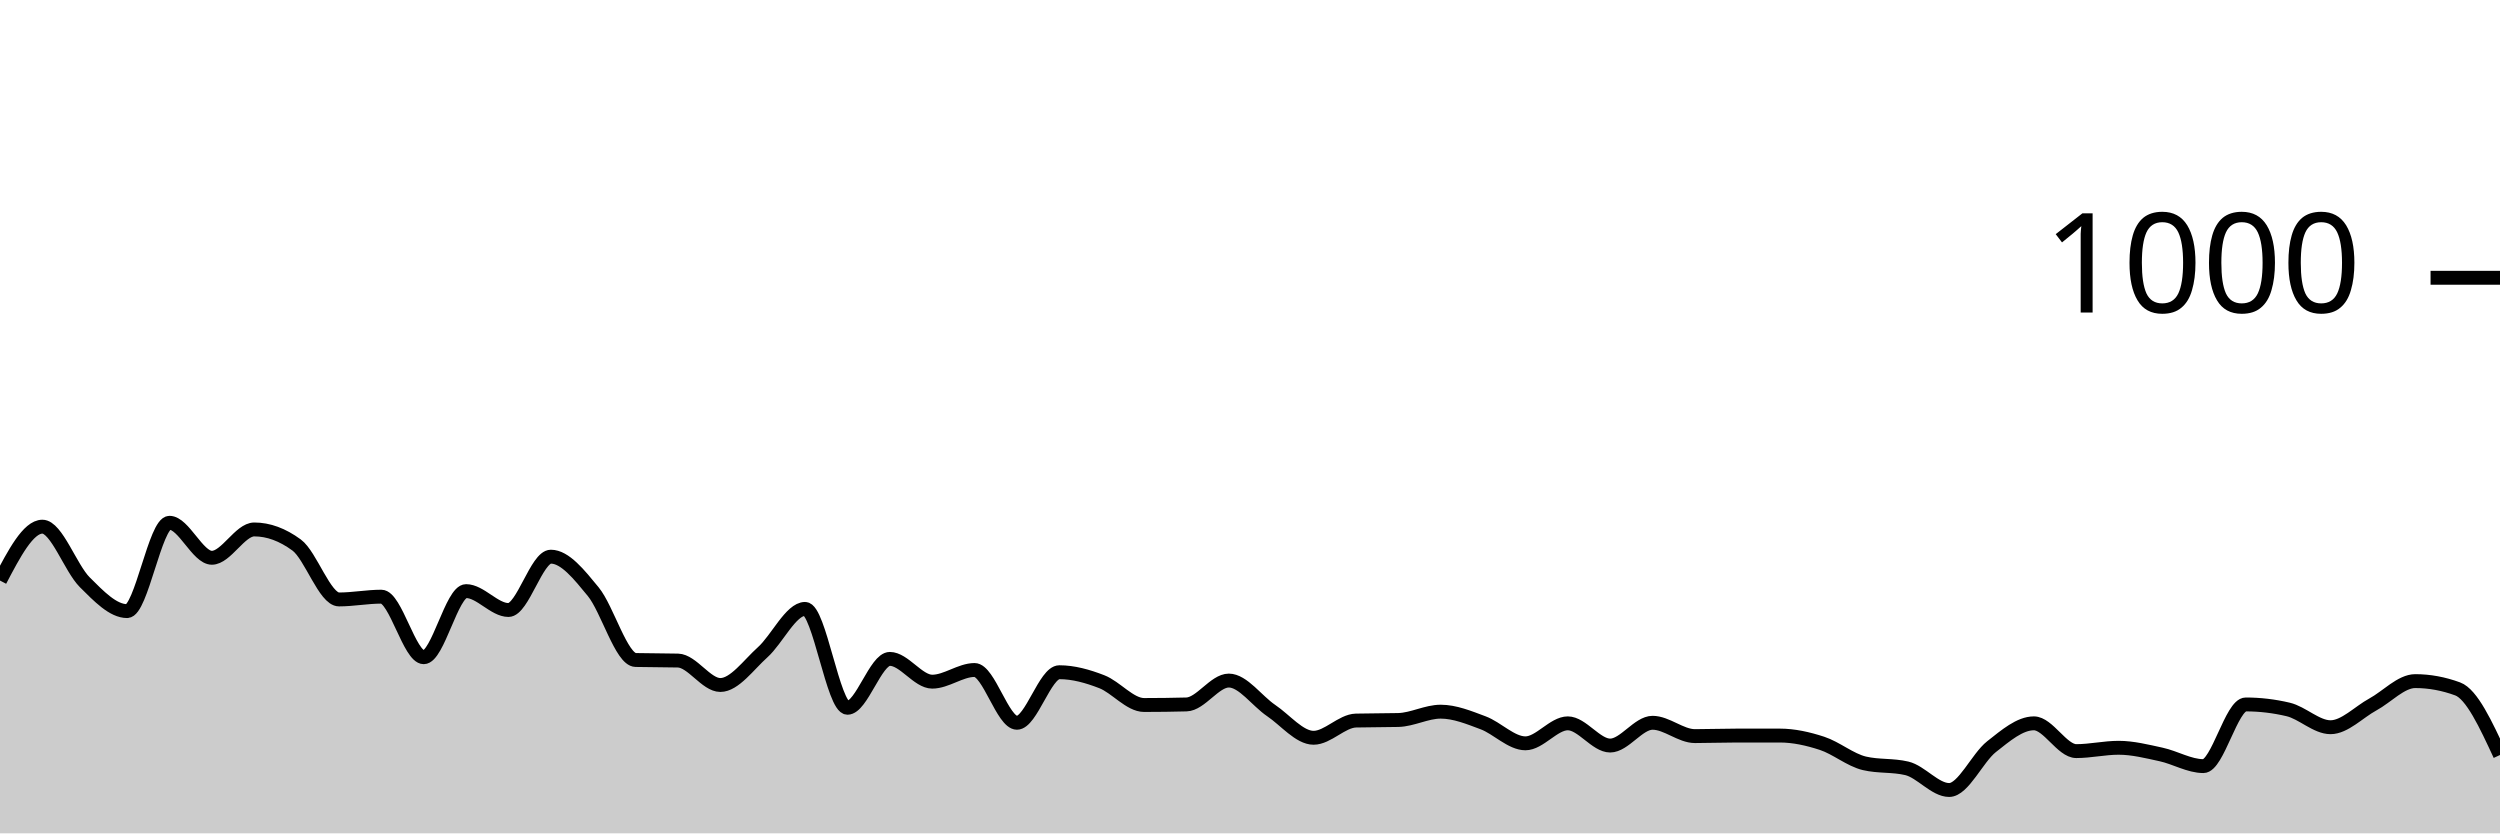
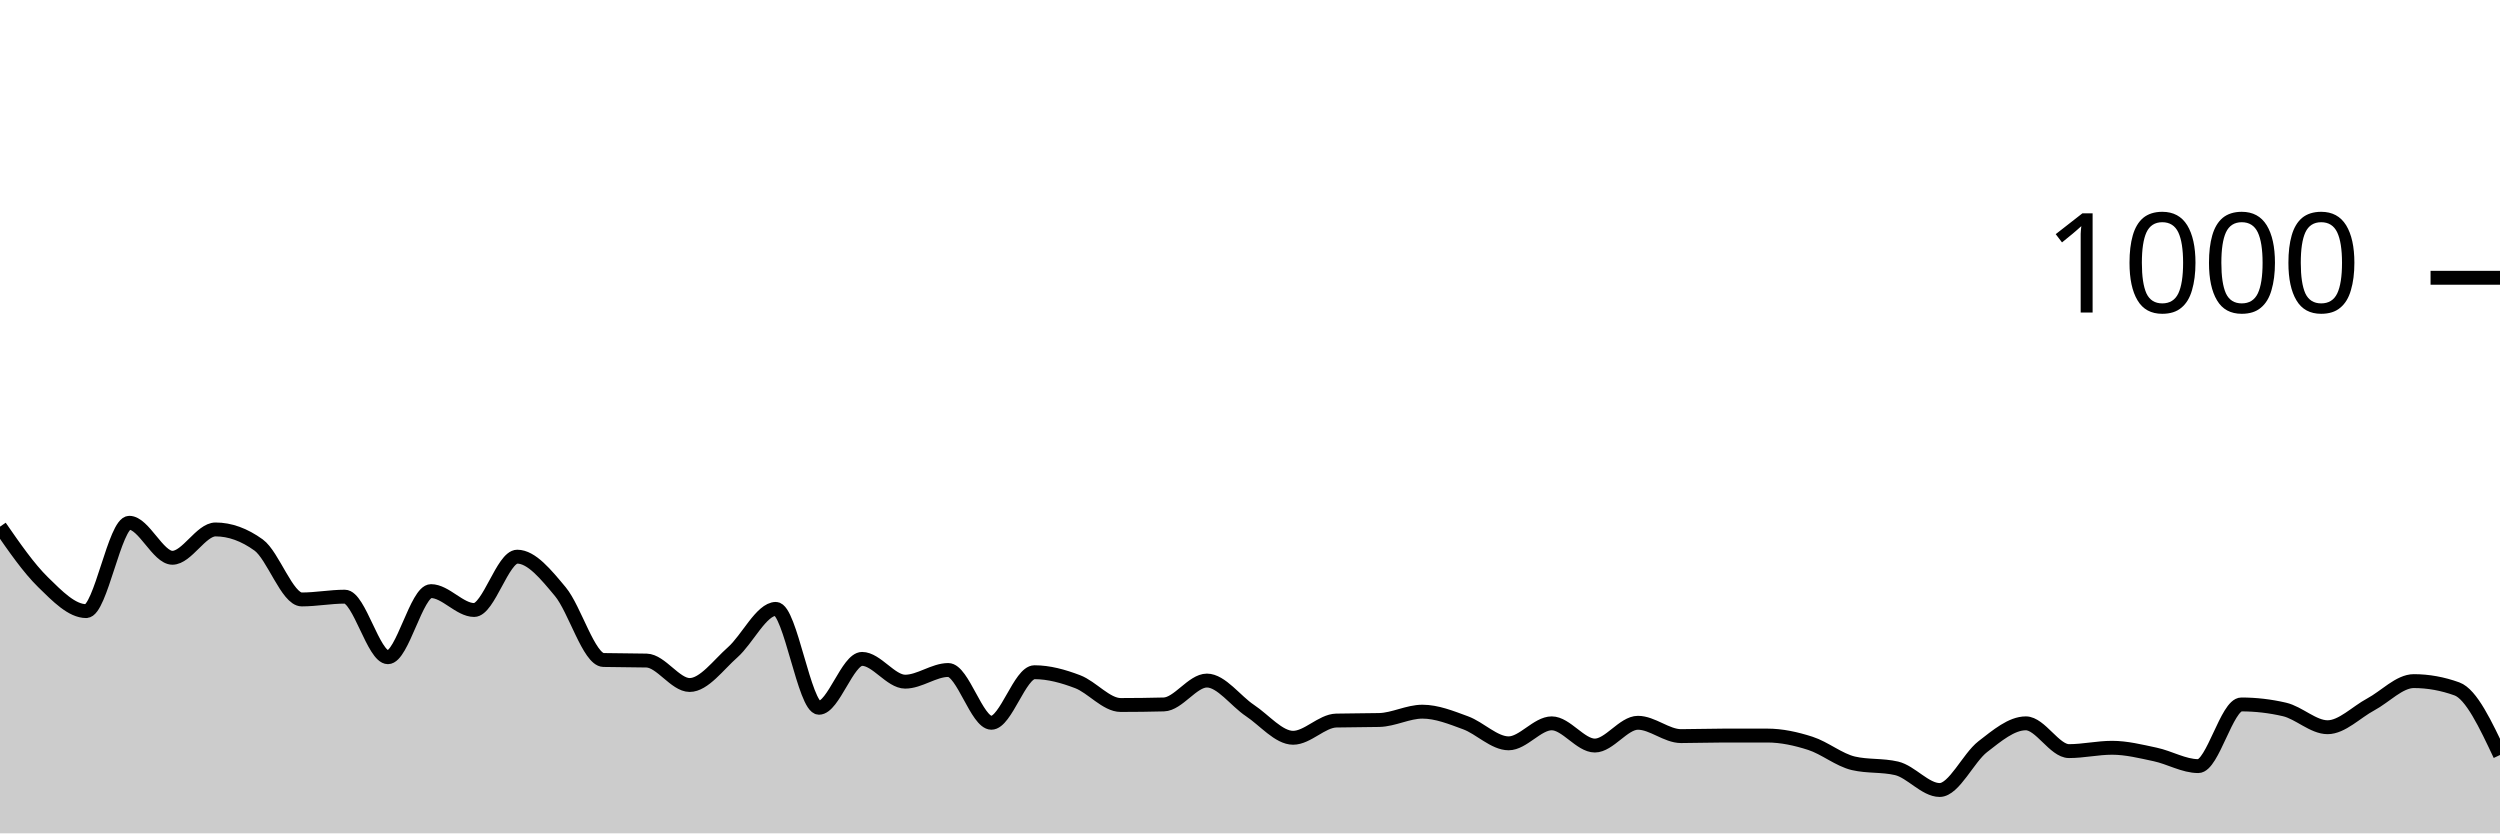
<svg xmlns="http://www.w3.org/2000/svg" viewBox="0 0 180 60">
  <g transform="translate(0,20)">
-     <path class="area" fill="rgba(0, 0, 0, 0.2)" d="M0,21.8C1.017,19.86,2.034,17.92,3.051,17.92C4.068,17.92,5.085,20.907,6.102,21.92C7.119,22.933,8.136,24,9.153,24C10.169,24,11.186,17.64,12.203,17.64C13.22,17.64,14.237,20.16,15.254,20.16C16.271,20.16,17.288,18.12,18.305,18.12C19.322,18.12,20.339,18.493,21.356,19.24C22.373,19.987,23.39,23.16,24.407,23.16C25.424,23.16,26.441,22.96,27.458,22.96C28.475,22.96,29.492,27.32,30.508,27.32C31.525,27.32,32.542,22.56,33.559,22.56C34.576,22.56,35.593,23.92,36.61,23.92C37.627,23.92,38.644,20.08,39.661,20.08C40.678,20.08,41.695,21.36,42.712,22.6C43.729,23.84,44.746,27.493,45.763,27.52C46.78,27.547,47.797,27.533,48.814,27.56C49.831,27.587,50.847,29.32,51.864,29.32C52.881,29.32,53.898,27.873,54.915,26.96C55.932,26.047,56.949,23.84,57.966,23.84C58.983,23.84,60,30.96,61.017,30.96C62.034,30.96,63.051,27.44,64.068,27.44C65.085,27.44,66.102,29.08,67.119,29.08C68.136,29.08,69.153,28.24,70.169,28.24C71.186,28.24,72.203,32.04,73.22,32.04C74.237,32.04,75.254,28.4,76.271,28.4C77.288,28.4,78.305,28.687,79.322,29.08C80.339,29.473,81.356,30.76,82.373,30.76C83.39,30.76,84.407,30.747,85.424,30.72C86.441,30.693,87.458,29,88.475,29C89.492,29,90.508,30.473,91.525,31.16C92.542,31.847,93.559,33.12,94.576,33.12C95.593,33.12,96.61,31.907,97.627,31.88C98.644,31.853,99.661,31.867,100.678,31.84C101.695,31.813,102.712,31.24,103.729,31.24C104.746,31.24,105.763,31.66,106.78,32.04C107.797,32.42,108.814,33.52,109.831,33.52C110.847,33.52,111.864,32.08,112.881,32.08C113.898,32.08,114.915,33.68,115.932,33.68C116.949,33.68,117.966,32.04,118.983,32.04C120,32.04,121.017,33,122.034,33C123.051,33,124.068,32.96,125.085,32.96C126.102,32.96,127.119,32.96,128.136,32.96C129.153,32.96,130.169,33.187,131.186,33.52C132.203,33.853,133.22,34.72,134.237,34.96C135.254,35.2,136.271,35.08,137.288,35.32C138.305,35.56,139.322,36.88,140.339,36.88C141.356,36.88,142.373,34.56,143.39,33.76C144.407,32.96,145.424,32.08,146.441,32.08C147.458,32.08,148.475,34.08,149.492,34.08C150.508,34.08,151.525,33.84,152.542,33.84C153.559,33.84,154.576,34.1,155.593,34.32C156.61,34.54,157.627,35.16,158.644,35.16C159.661,35.16,160.678,30.72,161.695,30.72C162.712,30.72,163.729,30.84,164.746,31.08C165.763,31.32,166.78,32.36,167.797,32.36C168.814,32.36,169.831,31.273,170.847,30.72C171.864,30.167,172.881,29.04,173.898,29.04C174.915,29.04,175.932,29.227,176.949,29.6C177.966,29.973,178.983,32.167,180,34.36L180,40C178.983,40,177.966,40,176.949,40C175.932,40,174.915,40,173.898,40C172.881,40,171.864,40,170.847,40C169.831,40,168.814,40,167.797,40C166.78,40,165.763,40,164.746,40C163.729,40,162.712,40,161.695,40C160.678,40,159.661,40,158.644,40C157.627,40,156.61,40,155.593,40C154.576,40,153.559,40,152.542,40C151.525,40,150.508,40,149.492,40C148.475,40,147.458,40,146.441,40C145.424,40,144.407,40,143.39,40C142.373,40,141.356,40,140.339,40C139.322,40,138.305,40,137.288,40C136.271,40,135.254,40,134.237,40C133.22,40,132.203,40,131.186,40C130.169,40,129.153,40,128.136,40C127.119,40,126.102,40,125.085,40C124.068,40,123.051,40,122.034,40C121.017,40,120,40,118.983,40C117.966,40,116.949,40,115.932,40C114.915,40,113.898,40,112.881,40C111.864,40,110.847,40,109.831,40C108.814,40,107.797,40,106.78,40C105.763,40,104.746,40,103.729,40C102.712,40,101.695,40,100.678,40C99.661,40,98.644,40,97.627,40C96.61,40,95.593,40,94.576,40C93.559,40,92.542,40,91.525,40C90.508,40,89.492,40,88.475,40C87.458,40,86.441,40,85.424,40C84.407,40,83.39,40,82.373,40C81.356,40,80.339,40,79.322,40C78.305,40,77.288,40,76.271,40C75.254,40,74.237,40,73.22,40C72.203,40,71.186,40,70.169,40C69.153,40,68.136,40,67.119,40C66.102,40,65.085,40,64.068,40C63.051,40,62.034,40,61.017,40C60,40,58.983,40,57.966,40C56.949,40,55.932,40,54.915,40C53.898,40,52.881,40,51.864,40C50.847,40,49.831,40,48.814,40C47.797,40,46.78,40,45.763,40C44.746,40,43.729,40,42.712,40C41.695,40,40.678,40,39.661,40C38.644,40,37.627,40,36.61,40C35.593,40,34.576,40,33.559,40C32.542,40,31.525,40,30.508,40C29.492,40,28.475,40,27.458,40C26.441,40,25.424,40,24.407,40C23.39,40,22.373,40,21.356,40C20.339,40,19.322,40,18.305,40C17.288,40,16.271,40,15.254,40C14.237,40,13.22,40,12.203,40C11.186,40,10.169,40,9.153,40C8.136,40,7.119,40,6.102,40C5.085,40,4.068,40,3.051,40C2.034,40,1.017,40,0,40Z" />
-     <path class="line" stroke="black" fill="none" d="M0,21.8C1.017,19.86,2.034,17.92,3.051,17.92C4.068,17.92,5.085,20.907,6.102,21.92C7.119,22.933,8.136,24,9.153,24C10.169,24,11.186,17.64,12.203,17.64C13.22,17.64,14.237,20.16,15.254,20.16C16.271,20.16,17.288,18.12,18.305,18.12C19.322,18.12,20.339,18.493,21.356,19.24C22.373,19.987,23.39,23.16,24.407,23.16C25.424,23.16,26.441,22.96,27.458,22.96C28.475,22.96,29.492,27.32,30.508,27.32C31.525,27.32,32.542,22.56,33.559,22.56C34.576,22.56,35.593,23.92,36.61,23.92C37.627,23.92,38.644,20.08,39.661,20.08C40.678,20.08,41.695,21.36,42.712,22.6C43.729,23.84,44.746,27.493,45.763,27.52C46.78,27.547,47.797,27.533,48.814,27.56C49.831,27.587,50.847,29.32,51.864,29.32C52.881,29.32,53.898,27.873,54.915,26.96C55.932,26.047,56.949,23.84,57.966,23.84C58.983,23.84,60,30.96,61.017,30.96C62.034,30.96,63.051,27.44,64.068,27.44C65.085,27.44,66.102,29.08,67.119,29.08C68.136,29.08,69.153,28.24,70.169,28.24C71.186,28.24,72.203,32.04,73.22,32.04C74.237,32.04,75.254,28.4,76.271,28.4C77.288,28.4,78.305,28.687,79.322,29.08C80.339,29.473,81.356,30.76,82.373,30.76C83.39,30.76,84.407,30.747,85.424,30.72C86.441,30.693,87.458,29,88.475,29C89.492,29,90.508,30.473,91.525,31.16C92.542,31.847,93.559,33.12,94.576,33.12C95.593,33.12,96.61,31.907,97.627,31.88C98.644,31.853,99.661,31.867,100.678,31.84C101.695,31.813,102.712,31.24,103.729,31.24C104.746,31.24,105.763,31.66,106.78,32.04C107.797,32.42,108.814,33.52,109.831,33.52C110.847,33.52,111.864,32.08,112.881,32.08C113.898,32.08,114.915,33.68,115.932,33.68C116.949,33.68,117.966,32.04,118.983,32.04C120,32.04,121.017,33,122.034,33C123.051,33,124.068,32.96,125.085,32.96C126.102,32.96,127.119,32.96,128.136,32.96C129.153,32.96,130.169,33.187,131.186,33.52C132.203,33.853,133.22,34.72,134.237,34.96C135.254,35.2,136.271,35.08,137.288,35.32C138.305,35.56,139.322,36.88,140.339,36.88C141.356,36.88,142.373,34.56,143.39,33.76C144.407,32.96,145.424,32.08,146.441,32.08C147.458,32.08,148.475,34.08,149.492,34.08C150.508,34.08,151.525,33.84,152.542,33.84C153.559,33.84,154.576,34.1,155.593,34.32C156.61,34.54,157.627,35.16,158.644,35.16C159.661,35.16,160.678,30.72,161.695,30.72C162.712,30.72,163.729,30.84,164.746,31.08C165.763,31.32,166.78,32.36,167.797,32.36C168.814,32.36,169.831,31.273,170.847,30.72C171.864,30.167,172.881,29.04,173.898,29.04C174.915,29.04,175.932,29.227,176.949,29.6C177.966,29.973,178.983,32.167,180,34.36" />
+     <path class="area" fill="rgba(0, 0, 0, 0.2)" d="M0,17.92C1.034,19.413,2.069,20.907,3.103,21.92C4.138,22.933,5.172,24,6.207,24C7.241,24,8.276,17.64,9.31,17.64C10.345,17.64,11.379,20.16,12.414,20.16C13.448,20.16,14.483,18.12,15.517,18.12C16.552,18.12,17.586,18.493,18.621,19.24C19.655,19.987,20.69,23.16,21.724,23.16C22.759,23.16,23.793,22.96,24.828,22.96C25.862,22.96,26.897,27.32,27.931,27.32C28.966,27.32,30,22.56,31.034,22.56C32.069,22.56,33.103,23.92,34.138,23.92C35.172,23.92,36.207,20.08,37.241,20.08C38.276,20.08,39.31,21.36,40.345,22.6C41.379,23.84,42.414,27.493,43.448,27.52C44.483,27.547,45.517,27.533,46.552,27.56C47.586,27.587,48.621,29.32,49.655,29.32C50.69,29.32,51.724,27.873,52.759,26.96C53.793,26.047,54.828,23.84,55.862,23.84C56.897,23.84,57.931,30.96,58.966,30.96C60,30.96,61.034,27.44,62.069,27.44C63.103,27.44,64.138,29.08,65.172,29.08C66.207,29.08,67.241,28.24,68.276,28.24C69.31,28.24,70.345,32.04,71.379,32.04C72.414,32.04,73.448,28.4,74.483,28.4C75.517,28.4,76.552,28.687,77.586,29.08C78.621,29.473,79.655,30.76,80.69,30.76C81.724,30.76,82.759,30.747,83.793,30.72C84.828,30.693,85.862,29,86.897,29C87.931,29,88.966,30.473,90,31.16C91.034,31.847,92.069,33.12,93.103,33.12C94.138,33.12,95.172,31.907,96.207,31.88C97.241,31.853,98.276,31.867,99.31,31.84C100.345,31.813,101.379,31.24,102.414,31.24C103.448,31.24,104.483,31.66,105.517,32.04C106.552,32.42,107.586,33.52,108.621,33.52C109.655,33.52,110.69,32.08,111.724,32.08C112.759,32.08,113.793,33.68,114.828,33.68C115.862,33.68,116.897,32.04,117.931,32.04C118.966,32.04,120,33,121.034,33C122.069,33,123.103,32.96,124.138,32.96C125.172,32.96,126.207,32.96,127.241,32.96C128.276,32.96,129.31,33.187,130.345,33.52C131.379,33.853,132.414,34.72,133.448,34.96C134.483,35.2,135.517,35.08,136.552,35.32C137.586,35.56,138.621,36.88,139.655,36.88C140.69,36.88,141.724,34.56,142.759,33.76C143.793,32.96,144.828,32.08,145.862,32.08C146.897,32.08,147.931,34.08,148.966,34.08C150,34.08,151.034,33.84,152.069,33.84C153.103,33.84,154.138,34.1,155.172,34.32C156.207,34.54,157.241,35.16,158.276,35.16C159.31,35.16,160.345,30.72,161.379,30.72C162.414,30.72,163.448,30.84,164.483,31.08C165.517,31.32,166.552,32.36,167.586,32.36C168.621,32.36,169.655,31.273,170.69,30.72C171.724,30.167,172.759,29.04,173.793,29.04C174.828,29.04,175.862,29.227,176.897,29.6C177.931,29.973,178.966,32.167,180,34.36L180,40C178.966,40,177.931,40,176.897,40C175.862,40,174.828,40,173.793,40C172.759,40,171.724,40,170.69,40C169.655,40,168.621,40,167.586,40C166.552,40,165.517,40,164.483,40C163.448,40,162.414,40,161.379,40C160.345,40,159.31,40,158.276,40C157.241,40,156.207,40,155.172,40C154.138,40,153.103,40,152.069,40C151.034,40,150,40,148.966,40C147.931,40,146.897,40,145.862,40C144.828,40,143.793,40,142.759,40C141.724,40,140.69,40,139.655,40C138.621,40,137.586,40,136.552,40C135.517,40,134.483,40,133.448,40C132.414,40,131.379,40,130.345,40C129.31,40,128.276,40,127.241,40C126.207,40,125.172,40,124.138,40C123.103,40,122.069,40,121.034,40C120,40,118.966,40,117.931,40C116.897,40,115.862,40,114.828,40C113.793,40,112.759,40,111.724,40C110.69,40,109.655,40,108.621,40C107.586,40,106.552,40,105.517,40C104.483,40,103.448,40,102.414,40C101.379,40,100.345,40,99.31,40C98.276,40,97.241,40,96.207,40C95.172,40,94.138,40,93.103,40C92.069,40,91.034,40,90,40C88.966,40,87.931,40,86.897,40C85.862,40,84.828,40,83.793,40C82.759,40,81.724,40,80.69,40C79.655,40,78.621,40,77.586,40C76.552,40,75.517,40,74.483,40C73.448,40,72.414,40,71.379,40C70.345,40,69.31,40,68.276,40C67.241,40,66.207,40,65.172,40C64.138,40,63.103,40,62.069,40C61.034,40,60,40,58.966,40C57.931,40,56.897,40,55.862,40C54.828,40,53.793,40,52.759,40C51.724,40,50.69,40,49.655,40C48.621,40,47.586,40,46.552,40C45.517,40,44.483,40,43.448,40C42.414,40,41.379,40,40.345,40C39.31,40,38.276,40,37.241,40C36.207,40,35.172,40,34.138,40C33.103,40,32.069,40,31.034,40C30,40,28.966,40,27.931,40C26.897,40,25.862,40,24.828,40C23.793,40,22.759,40,21.724,40C20.69,40,19.655,40,18.621,40C17.586,40,16.552,40,15.517,40C14.483,40,13.448,40,12.414,40C11.379,40,10.345,40,9.31,40C8.276,40,7.241,40,6.207,40C5.172,40,4.138,40,3.103,40C2.069,40,1.034,40,0,40Z" />
+     <path class="line" stroke="black" fill="none" d="M0,17.92C1.034,19.413,2.069,20.907,3.103,21.92C4.138,22.933,5.172,24,6.207,24C7.241,24,8.276,17.64,9.31,17.64C10.345,17.64,11.379,20.16,12.414,20.16C13.448,20.16,14.483,18.12,15.517,18.12C16.552,18.12,17.586,18.493,18.621,19.24C19.655,19.987,20.69,23.16,21.724,23.16C22.759,23.16,23.793,22.96,24.828,22.96C25.862,22.96,26.897,27.32,27.931,27.32C28.966,27.32,30,22.56,31.034,22.56C32.069,22.56,33.103,23.92,34.138,23.92C35.172,23.92,36.207,20.08,37.241,20.08C38.276,20.08,39.31,21.36,40.345,22.6C41.379,23.84,42.414,27.493,43.448,27.52C44.483,27.547,45.517,27.533,46.552,27.56C47.586,27.587,48.621,29.32,49.655,29.32C50.69,29.32,51.724,27.873,52.759,26.96C53.793,26.047,54.828,23.84,55.862,23.84C56.897,23.84,57.931,30.96,58.966,30.96C60,30.96,61.034,27.44,62.069,27.44C63.103,27.44,64.138,29.08,65.172,29.08C66.207,29.08,67.241,28.24,68.276,28.24C69.31,28.24,70.345,32.04,71.379,32.04C72.414,32.04,73.448,28.4,74.483,28.4C75.517,28.4,76.552,28.687,77.586,29.08C78.621,29.473,79.655,30.76,80.69,30.76C81.724,30.76,82.759,30.747,83.793,30.72C84.828,30.693,85.862,29,86.897,29C87.931,29,88.966,30.473,90,31.16C91.034,31.847,92.069,33.12,93.103,33.12C94.138,33.12,95.172,31.907,96.207,31.88C97.241,31.853,98.276,31.867,99.31,31.84C100.345,31.813,101.379,31.24,102.414,31.24C103.448,31.24,104.483,31.66,105.517,32.04C106.552,32.42,107.586,33.52,108.621,33.52C109.655,33.52,110.69,32.08,111.724,32.08C112.759,32.08,113.793,33.68,114.828,33.68C115.862,33.68,116.897,32.04,117.931,32.04C118.966,32.04,120,33,121.034,33C122.069,33,123.103,32.96,124.138,32.96C125.172,32.96,126.207,32.96,127.241,32.96C128.276,32.96,129.31,33.187,130.345,33.52C131.379,33.853,132.414,34.72,133.448,34.96C134.483,35.2,135.517,35.08,136.552,35.32C137.586,35.56,138.621,36.88,139.655,36.88C140.69,36.88,141.724,34.56,142.759,33.76C143.793,32.96,144.828,32.08,145.862,32.08C146.897,32.08,147.931,34.08,148.966,34.08C150,34.08,151.034,33.84,152.069,33.84C153.103,33.84,154.138,34.1,155.172,34.32C156.207,34.54,157.241,35.16,158.276,35.16C159.31,35.16,160.345,30.72,161.379,30.72C162.414,30.72,163.448,30.84,164.483,31.08C165.517,31.32,166.552,32.36,167.586,32.36C168.621,32.36,169.655,31.273,170.69,30.72C171.724,30.167,172.759,29.04,173.793,29.04C174.828,29.04,175.862,29.227,176.897,29.6C177.931,29.973,178.966,32.167,180,34.36" />
    <path class="axis-ceiling" stroke-width="1" stroke="black" fill="none" d="M175,0L180,0" />
    <text class="axis-ceiling-label" font-family="sans-serif" text-anchor="end" font-size="10px" x="170" y="2.5">1000</text>
  </g>
</svg>
